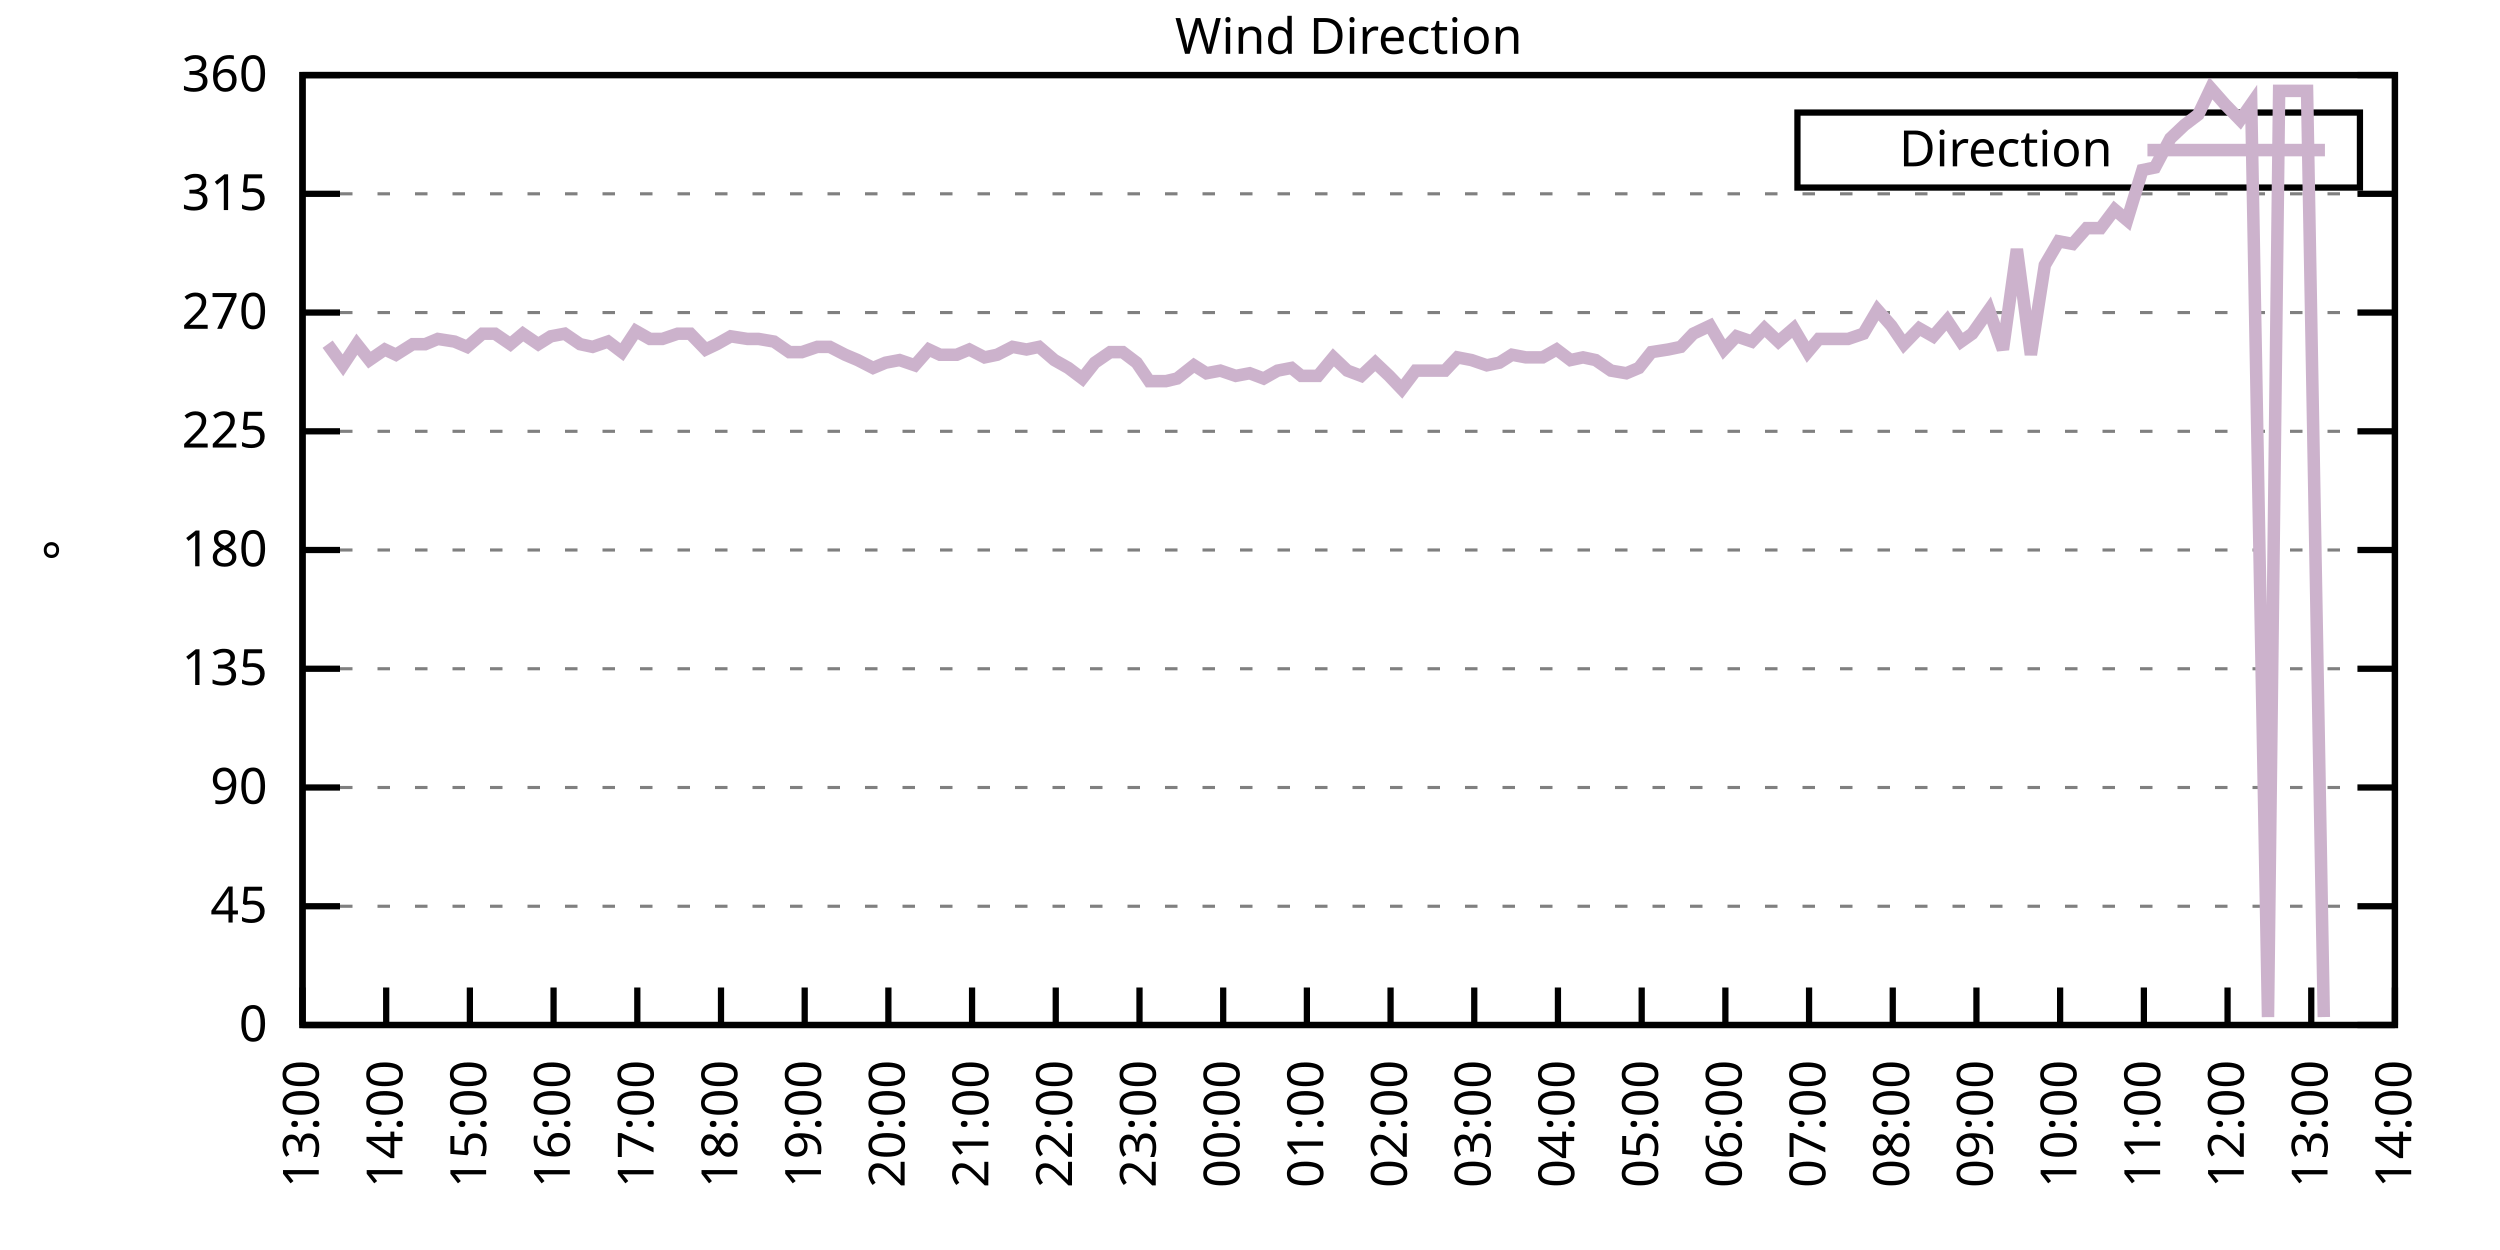
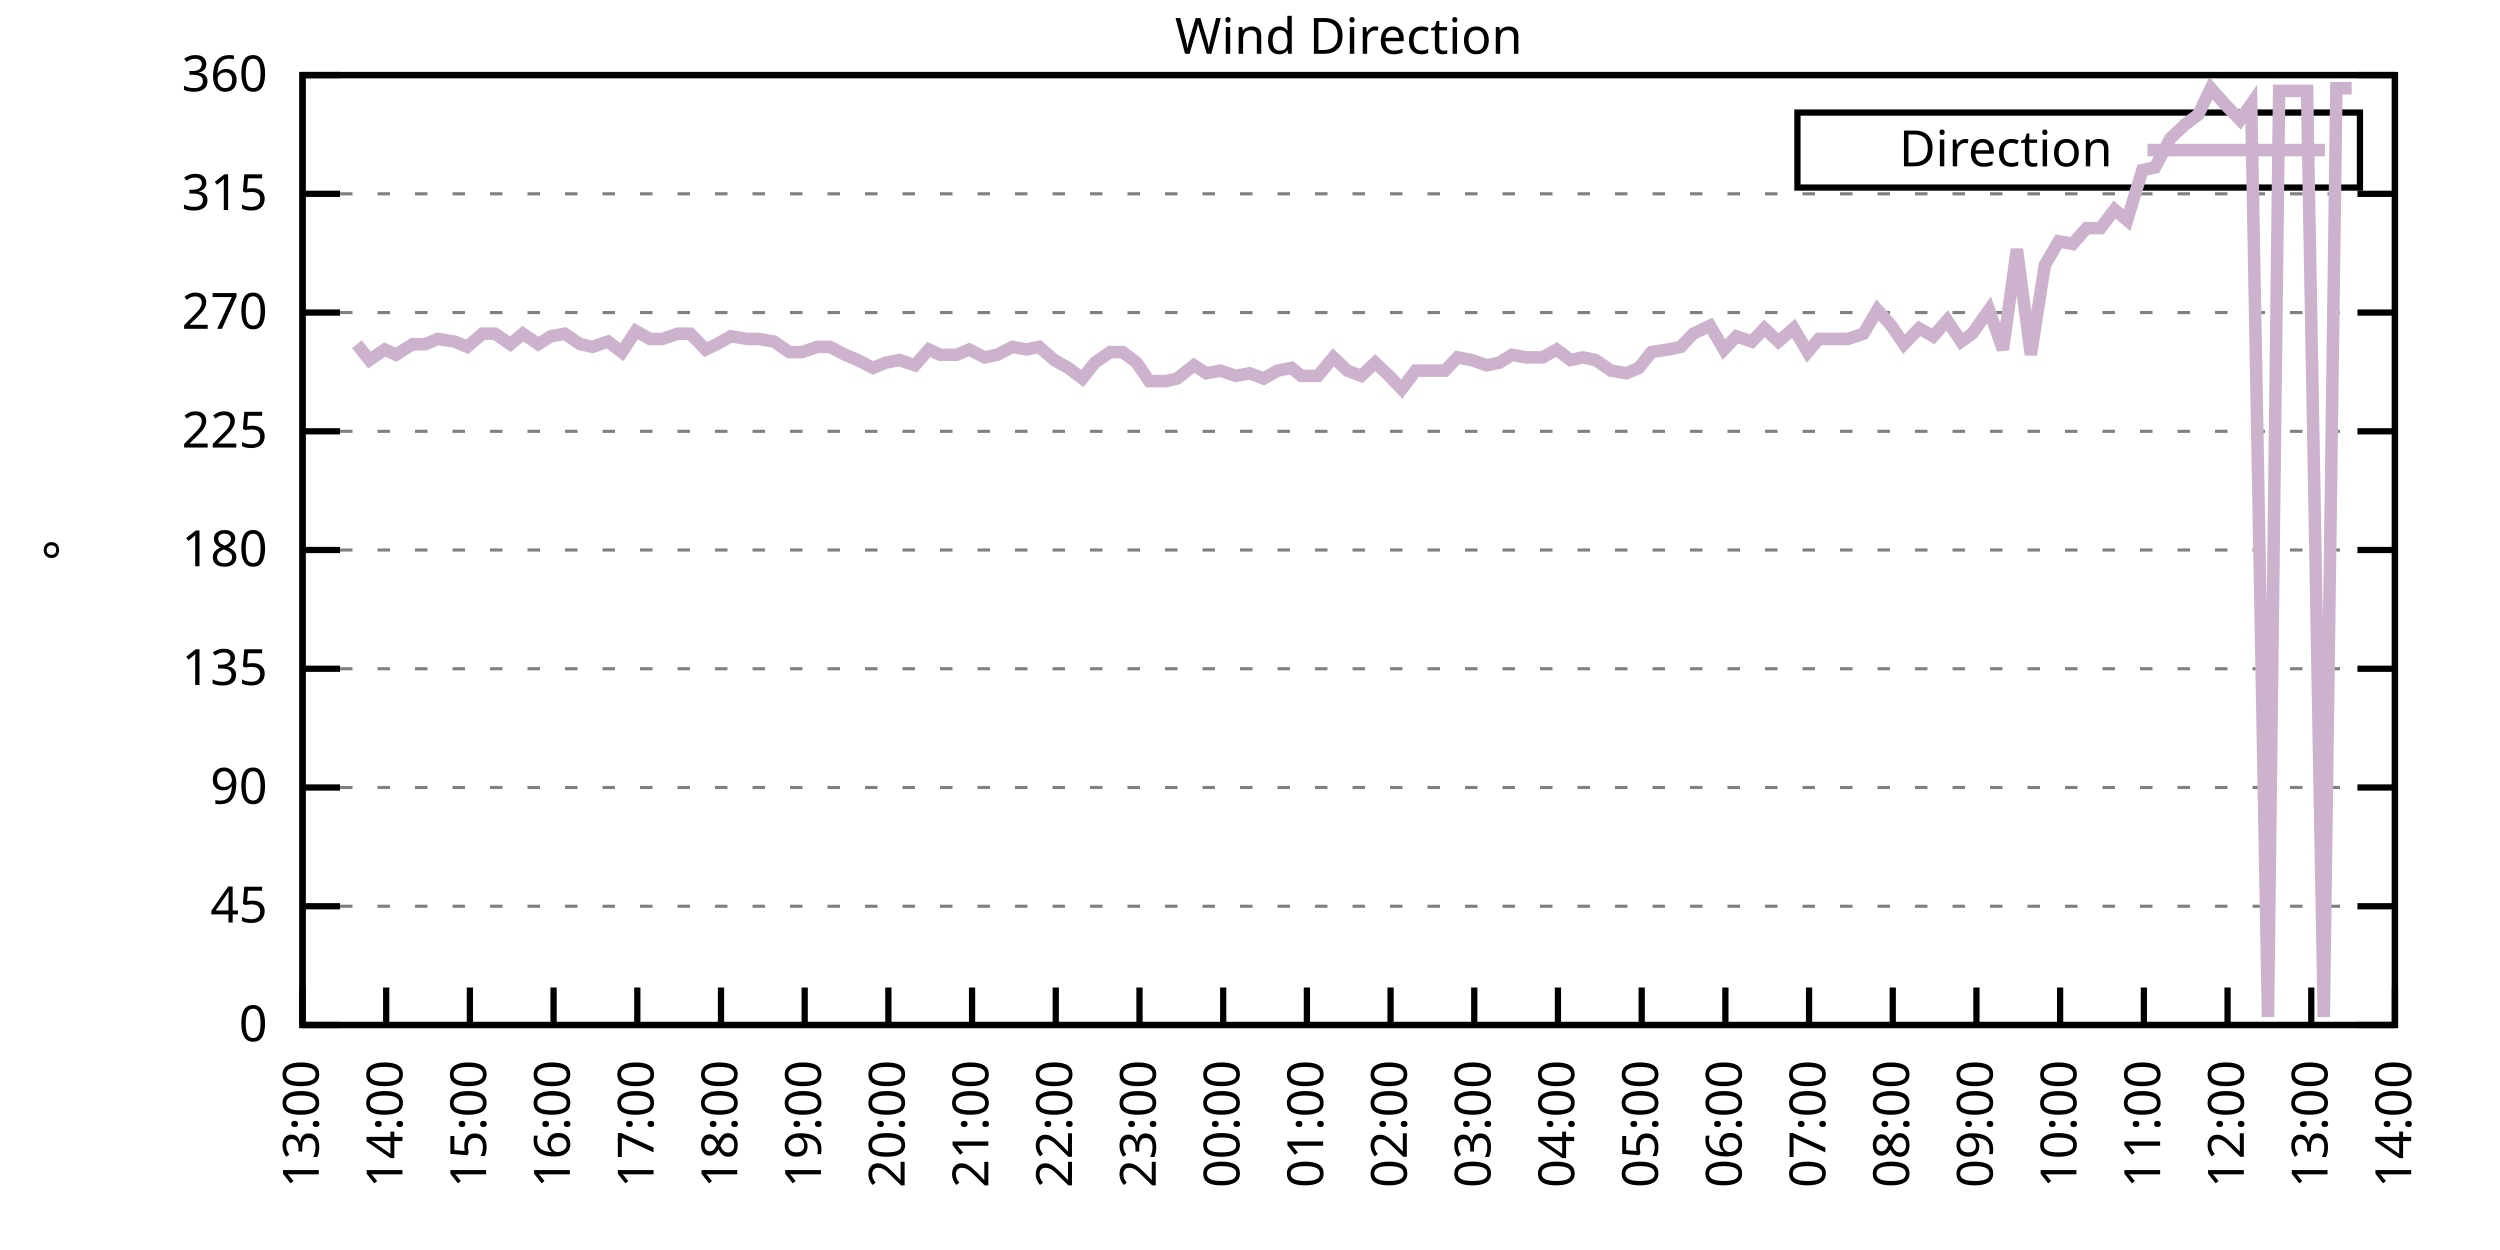
<svg xmlns="http://www.w3.org/2000/svg" xmlns:xlink="http://www.w3.org/1999/xlink" width="400" height="200" viewBox="0 0 400 200">
  <g id="gnuplot_canvas">
    <rect x="0" y="0" width="400" height="200" fill="none" />
    <defs>
      <circle id="gpDot" r="0.5" stroke-width="0.5" stroke="currentColor" />
      <path id="gpPt0" stroke-width="0.333" stroke="currentColor" d="M-1,0 h2 M0,-1 v2" />
      <path id="gpPt1" stroke-width="0.333" stroke="currentColor" d="M-1,-1 L1,1 M1,-1 L-1,1" />
      <path id="gpPt2" stroke-width="0.333" stroke="currentColor" d="M-1,0 L1,0 M0,-1 L0,1 M-1,-1 L1,1 M-1,1 L1,-1" />
      <rect id="gpPt3" stroke-width="0.333" stroke="currentColor" x="-1" y="-1" width="2" height="2" />
      <rect id="gpPt4" stroke-width="0.333" stroke="currentColor" fill="currentColor" x="-1" y="-1" width="2" height="2" />
      <circle id="gpPt5" stroke-width="0.333" stroke="currentColor" cx="0" cy="0" r="1" />
      <use xlink:href="#gpPt5" id="gpPt6" fill="currentColor" stroke="none" />
      <path id="gpPt7" stroke-width="0.333" stroke="currentColor" d="M0,-1.33 L-1.33,0.67 L1.33,0.67 z" />
      <use xlink:href="#gpPt7" id="gpPt8" fill="currentColor" stroke="none" />
      <use xlink:href="#gpPt7" id="gpPt9" stroke="currentColor" transform="rotate(180)" />
      <use xlink:href="#gpPt9" id="gpPt10" fill="currentColor" stroke="none" />
      <use xlink:href="#gpPt3" id="gpPt11" stroke="currentColor" transform="rotate(45)" />
      <use xlink:href="#gpPt11" id="gpPt12" fill="currentColor" stroke="none" />
      <path id="gpPt13" stroke-width="0.333" stroke="currentColor" d="M0,1.330 L1.265,0.411 L0.782,-1.067 L-0.782,-1.076 L-1.265,0.411 z" />
      <use xlink:href="#gpPt13" id="gpPt14" fill="currentColor" stroke="none" />
      <filter id="textbox" filterUnits="objectBoundingBox" x="0" y="0" height="1" width="1">
        <feFlood flood-color="white" flood-opacity="1" result="bgnd" />
        <feComposite in="SourceGraphic" in2="bgnd" operator="atop" />
      </filter>
      <filter id="greybox" filterUnits="objectBoundingBox" x="0" y="0" height="1" width="1">
        <feFlood flood-color="lightgrey" flood-opacity="1" result="grey" />
        <feComposite in="SourceGraphic" in2="grey" operator="atop" />
      </filter>
    </defs>
    <g fill="none" color="white" stroke="currentColor" stroke-width="1.00" stroke-linecap="butt" stroke-linejoin="miter">
</g>
    <g fill="none" color="black" stroke="currentColor" stroke-width="1.00" stroke-linecap="butt" stroke-linejoin="miter">
      <g stroke="none" shape-rendering="crispEdges">
        <polygon fill="rgb(255, 255, 255)" points="48.40,164.00 383.18,164.00 383.18,12.02 48.40,12.02 " />
      </g>
    </g>
    <g fill="none" color="black" stroke="currentColor" stroke-width="1.00" stroke-linecap="butt" stroke-linejoin="miter">
</g>
    <g fill="none" color="black" stroke="black" stroke-width="0.50" stroke-linecap="butt" stroke-linejoin="miter">
</g>
    <g fill="none" color="gray" stroke="currentColor" stroke-width="0.50" stroke-linecap="butt" stroke-linejoin="miter">
      <path stroke="gray" stroke-dasharray="2,4" class="gridline" d="M48.40,164.00 L383.19,164.00  " />
    </g>
    <g fill="none" color="gray" stroke="gray" stroke-width="1.00" stroke-linecap="butt" stroke-linejoin="miter">
</g>
    <g fill="none" color="black" stroke="currentColor" stroke-width="1.00" stroke-linecap="butt" stroke-linejoin="miter">
      <path stroke="black" d="M48.40,164.00 L54.40,164.00 M383.19,164.00 L377.19,164.00  " />
      <g transform="translate(42.80,166.60)" stroke="none" fill="black" font-family="Sans" font-size="8.00" text-anchor="end">
        <text>
          <tspan font-family="Sans"> 0</tspan>
        </text>
      </g>
    </g>
    <g fill="none" color="black" stroke="currentColor" stroke-width="1.00" stroke-linecap="butt" stroke-linejoin="miter">
</g>
    <g fill="none" color="black" stroke="black" stroke-width="0.50" stroke-linecap="butt" stroke-linejoin="miter">
</g>
    <g fill="none" color="gray" stroke="currentColor" stroke-width="0.50" stroke-linecap="butt" stroke-linejoin="miter">
      <path stroke="gray" stroke-dasharray="2,4" class="gridline" d="M48.40,145.00 L383.19,145.00  " />
    </g>
    <g fill="none" color="gray" stroke="gray" stroke-width="1.00" stroke-linecap="butt" stroke-linejoin="miter">
</g>
    <g fill="none" color="black" stroke="currentColor" stroke-width="1.00" stroke-linecap="butt" stroke-linejoin="miter">
      <path stroke="black" d="M48.40,145.00 L54.40,145.00 M383.19,145.00 L377.19,145.00  " />
      <g transform="translate(42.80,147.60)" stroke="none" fill="black" font-family="Sans" font-size="8.00" text-anchor="end">
        <text>
          <tspan font-family="Sans"> 45</tspan>
        </text>
      </g>
    </g>
    <g fill="none" color="black" stroke="currentColor" stroke-width="1.00" stroke-linecap="butt" stroke-linejoin="miter">
</g>
    <g fill="none" color="black" stroke="black" stroke-width="0.50" stroke-linecap="butt" stroke-linejoin="miter">
</g>
    <g fill="none" color="gray" stroke="currentColor" stroke-width="0.50" stroke-linecap="butt" stroke-linejoin="miter">
      <path stroke="gray" stroke-dasharray="2,4" class="gridline" d="M48.40,126.00 L383.19,126.00  " />
    </g>
    <g fill="none" color="gray" stroke="gray" stroke-width="1.00" stroke-linecap="butt" stroke-linejoin="miter">
</g>
    <g fill="none" color="black" stroke="currentColor" stroke-width="1.00" stroke-linecap="butt" stroke-linejoin="miter">
      <path stroke="black" d="M48.40,126.00 L54.40,126.00 M383.19,126.00 L377.19,126.00  " />
      <g transform="translate(42.80,128.60)" stroke="none" fill="black" font-family="Sans" font-size="8.00" text-anchor="end">
        <text>
          <tspan font-family="Sans"> 90</tspan>
        </text>
      </g>
    </g>
    <g fill="none" color="black" stroke="currentColor" stroke-width="1.00" stroke-linecap="butt" stroke-linejoin="miter">
</g>
    <g fill="none" color="black" stroke="black" stroke-width="0.50" stroke-linecap="butt" stroke-linejoin="miter">
</g>
    <g fill="none" color="gray" stroke="currentColor" stroke-width="0.50" stroke-linecap="butt" stroke-linejoin="miter">
      <path stroke="gray" stroke-dasharray="2,4" class="gridline" d="M48.40,107.00 L383.19,107.00  " />
    </g>
    <g fill="none" color="gray" stroke="gray" stroke-width="1.00" stroke-linecap="butt" stroke-linejoin="miter">
</g>
    <g fill="none" color="black" stroke="currentColor" stroke-width="1.00" stroke-linecap="butt" stroke-linejoin="miter">
      <path stroke="black" d="M48.40,107.00 L54.40,107.00 M383.19,107.00 L377.19,107.00  " />
      <g transform="translate(42.80,109.60)" stroke="none" fill="black" font-family="Sans" font-size="8.00" text-anchor="end">
        <text>
          <tspan font-family="Sans"> 135</tspan>
        </text>
      </g>
    </g>
    <g fill="none" color="black" stroke="currentColor" stroke-width="1.00" stroke-linecap="butt" stroke-linejoin="miter">
</g>
    <g fill="none" color="black" stroke="black" stroke-width="0.50" stroke-linecap="butt" stroke-linejoin="miter">
</g>
    <g fill="none" color="gray" stroke="currentColor" stroke-width="0.50" stroke-linecap="butt" stroke-linejoin="miter">
      <path stroke="gray" stroke-dasharray="2,4" class="gridline" d="M48.40,88.00 L383.19,88.00  " />
    </g>
    <g fill="none" color="gray" stroke="gray" stroke-width="1.00" stroke-linecap="butt" stroke-linejoin="miter">
</g>
    <g fill="none" color="black" stroke="currentColor" stroke-width="1.00" stroke-linecap="butt" stroke-linejoin="miter">
      <path stroke="black" d="M48.40,88.00 L54.40,88.00 M383.19,88.00 L377.19,88.00  " />
      <g transform="translate(42.80,90.60)" stroke="none" fill="black" font-family="Sans" font-size="8.00" text-anchor="end">
        <text>
          <tspan font-family="Sans"> 180</tspan>
        </text>
      </g>
    </g>
    <g fill="none" color="black" stroke="currentColor" stroke-width="1.00" stroke-linecap="butt" stroke-linejoin="miter">
</g>
    <g fill="none" color="black" stroke="black" stroke-width="0.50" stroke-linecap="butt" stroke-linejoin="miter">
</g>
    <g fill="none" color="gray" stroke="currentColor" stroke-width="0.50" stroke-linecap="butt" stroke-linejoin="miter">
      <path stroke="gray" stroke-dasharray="2,4" class="gridline" d="M48.40,69.01 L383.19,69.01  " />
    </g>
    <g fill="none" color="gray" stroke="gray" stroke-width="1.00" stroke-linecap="butt" stroke-linejoin="miter">
</g>
    <g fill="none" color="black" stroke="currentColor" stroke-width="1.00" stroke-linecap="butt" stroke-linejoin="miter">
      <path stroke="black" d="M48.40,69.01 L54.40,69.01 M383.19,69.01 L377.19,69.01  " />
      <g transform="translate(42.80,71.61)" stroke="none" fill="black" font-family="Sans" font-size="8.00" text-anchor="end">
        <text>
          <tspan font-family="Sans"> 225</tspan>
        </text>
      </g>
    </g>
    <g fill="none" color="black" stroke="currentColor" stroke-width="1.00" stroke-linecap="butt" stroke-linejoin="miter">
</g>
    <g fill="none" color="black" stroke="black" stroke-width="0.50" stroke-linecap="butt" stroke-linejoin="miter">
</g>
    <g fill="none" color="gray" stroke="currentColor" stroke-width="0.50" stroke-linecap="butt" stroke-linejoin="miter">
      <path stroke="gray" stroke-dasharray="2,4" class="gridline" d="M48.40,50.01 L383.19,50.01  " />
    </g>
    <g fill="none" color="gray" stroke="gray" stroke-width="1.00" stroke-linecap="butt" stroke-linejoin="miter">
</g>
    <g fill="none" color="black" stroke="currentColor" stroke-width="1.00" stroke-linecap="butt" stroke-linejoin="miter">
      <path stroke="black" d="M48.40,50.01 L54.40,50.01 M383.19,50.01 L377.19,50.01  " />
      <g transform="translate(42.80,52.61)" stroke="none" fill="black" font-family="Sans" font-size="8.00" text-anchor="end">
        <text>
          <tspan font-family="Sans"> 270</tspan>
        </text>
      </g>
    </g>
    <g fill="none" color="black" stroke="currentColor" stroke-width="1.00" stroke-linecap="butt" stroke-linejoin="miter">
</g>
    <g fill="none" color="black" stroke="black" stroke-width="0.50" stroke-linecap="butt" stroke-linejoin="miter">
</g>
    <g fill="none" color="gray" stroke="currentColor" stroke-width="0.50" stroke-linecap="butt" stroke-linejoin="miter">
      <path stroke="gray" stroke-dasharray="2,4" class="gridline" d="M48.40,31.01 L383.19,31.01  " />
    </g>
    <g fill="none" color="gray" stroke="gray" stroke-width="1.00" stroke-linecap="butt" stroke-linejoin="miter">
</g>
    <g fill="none" color="black" stroke="currentColor" stroke-width="1.00" stroke-linecap="butt" stroke-linejoin="miter">
      <path stroke="black" d="M48.40,31.01 L54.40,31.01 M383.19,31.01 L377.19,31.01  " />
      <g transform="translate(42.80,33.61)" stroke="none" fill="black" font-family="Sans" font-size="8.00" text-anchor="end">
        <text>
          <tspan font-family="Sans"> 315</tspan>
        </text>
      </g>
    </g>
    <g fill="none" color="black" stroke="currentColor" stroke-width="1.00" stroke-linecap="butt" stroke-linejoin="miter">
</g>
    <g fill="none" color="black" stroke="black" stroke-width="0.50" stroke-linecap="butt" stroke-linejoin="miter">
</g>
    <g fill="none" color="gray" stroke="currentColor" stroke-width="0.50" stroke-linecap="butt" stroke-linejoin="miter">
      <path stroke="gray" stroke-dasharray="2,4" class="gridline" d="M48.40,12.01 L383.19,12.01  " />
    </g>
    <g fill="none" color="gray" stroke="gray" stroke-width="1.00" stroke-linecap="butt" stroke-linejoin="miter">
</g>
    <g fill="none" color="black" stroke="currentColor" stroke-width="1.00" stroke-linecap="butt" stroke-linejoin="miter">
      <path stroke="black" d="M48.40,12.01 L54.40,12.01 M383.19,12.01 L377.19,12.01  " />
      <g transform="translate(42.80,14.61)" stroke="none" fill="black" font-family="Sans" font-size="8.00" text-anchor="end">
        <text>
          <tspan font-family="Sans"> 360</tspan>
        </text>
      </g>
    </g>
    <g fill="none" color="black" stroke="currentColor" stroke-width="1.00" stroke-linecap="butt" stroke-linejoin="miter">
      <path stroke="black" d="M48.40,164.00 L48.40,158.00  " />
      <g transform="translate(51.00,169.60) rotate(270.00)" stroke="none" fill="black" font-family="Sans" font-size="8.00" text-anchor="end">
        <text>
          <tspan font-family="Sans">13:00</tspan>
        </text>
      </g>
    </g>
    <g fill="none" color="black" stroke="currentColor" stroke-width="1.00" stroke-linecap="butt" stroke-linejoin="miter">
      <path stroke="black" d="M61.79,164.00 L61.79,158.00  " />
      <g transform="translate(64.39,169.60) rotate(270.00)" stroke="none" fill="black" font-family="Sans" font-size="8.00" text-anchor="end">
        <text>
          <tspan font-family="Sans">14:00</tspan>
        </text>
      </g>
    </g>
    <g fill="none" color="black" stroke="currentColor" stroke-width="1.00" stroke-linecap="butt" stroke-linejoin="miter">
      <path stroke="black" d="M75.18,164.00 L75.18,158.00  " />
      <g transform="translate(77.78,169.60) rotate(270.00)" stroke="none" fill="black" font-family="Sans" font-size="8.00" text-anchor="end">
        <text>
          <tspan font-family="Sans">15:00</tspan>
        </text>
      </g>
    </g>
    <g fill="none" color="black" stroke="currentColor" stroke-width="1.00" stroke-linecap="butt" stroke-linejoin="miter">
      <path stroke="black" d="M88.57,164.00 L88.57,158.00  " />
      <g transform="translate(91.17,169.60) rotate(270.00)" stroke="none" fill="black" font-family="Sans" font-size="8.00" text-anchor="end">
        <text>
          <tspan font-family="Sans">16:00</tspan>
        </text>
      </g>
    </g>
    <g fill="none" color="black" stroke="currentColor" stroke-width="1.00" stroke-linecap="butt" stroke-linejoin="miter">
      <path stroke="black" d="M101.97,164.00 L101.97,158.00  " />
      <g transform="translate(104.57,169.60) rotate(270.00)" stroke="none" fill="black" font-family="Sans" font-size="8.00" text-anchor="end">
        <text>
          <tspan font-family="Sans">17:00</tspan>
        </text>
      </g>
    </g>
    <g fill="none" color="black" stroke="currentColor" stroke-width="1.00" stroke-linecap="butt" stroke-linejoin="miter">
      <path stroke="black" d="M115.36,164.00 L115.36,158.00  " />
      <g transform="translate(117.96,169.60) rotate(270.00)" stroke="none" fill="black" font-family="Sans" font-size="8.00" text-anchor="end">
        <text>
          <tspan font-family="Sans">18:00</tspan>
        </text>
      </g>
    </g>
    <g fill="none" color="black" stroke="currentColor" stroke-width="1.00" stroke-linecap="butt" stroke-linejoin="miter">
      <path stroke="black" d="M128.75,164.00 L128.75,158.00  " />
      <g transform="translate(131.35,169.60) rotate(270.00)" stroke="none" fill="black" font-family="Sans" font-size="8.00" text-anchor="end">
        <text>
          <tspan font-family="Sans">19:00</tspan>
        </text>
      </g>
    </g>
    <g fill="none" color="black" stroke="currentColor" stroke-width="1.00" stroke-linecap="butt" stroke-linejoin="miter">
      <path stroke="black" d="M142.14,164.00 L142.14,158.00  " />
      <g transform="translate(144.74,169.60) rotate(270.00)" stroke="none" fill="black" font-family="Sans" font-size="8.00" text-anchor="end">
        <text>
          <tspan font-family="Sans">20:00</tspan>
        </text>
      </g>
    </g>
    <g fill="none" color="black" stroke="currentColor" stroke-width="1.00" stroke-linecap="butt" stroke-linejoin="miter">
      <path stroke="black" d="M155.53,164.00 L155.53,158.00  " />
      <g transform="translate(158.13,169.60) rotate(270.00)" stroke="none" fill="black" font-family="Sans" font-size="8.00" text-anchor="end">
        <text>
          <tspan font-family="Sans">21:00</tspan>
        </text>
      </g>
    </g>
    <g fill="none" color="black" stroke="currentColor" stroke-width="1.00" stroke-linecap="butt" stroke-linejoin="miter">
      <path stroke="black" d="M168.92,164.00 L168.92,158.00  " />
      <g transform="translate(171.52,169.60) rotate(270.00)" stroke="none" fill="black" font-family="Sans" font-size="8.00" text-anchor="end">
        <text>
          <tspan font-family="Sans">22:00</tspan>
        </text>
      </g>
    </g>
    <g fill="none" color="black" stroke="currentColor" stroke-width="1.00" stroke-linecap="butt" stroke-linejoin="miter">
      <path stroke="black" d="M182.32,164.00 L182.32,158.00  " />
      <g transform="translate(184.92,169.60) rotate(270.00)" stroke="none" fill="black" font-family="Sans" font-size="8.00" text-anchor="end">
        <text>
          <tspan font-family="Sans">23:00</tspan>
        </text>
      </g>
    </g>
    <g fill="none" color="black" stroke="currentColor" stroke-width="1.00" stroke-linecap="butt" stroke-linejoin="miter">
      <path stroke="black" d="M195.71,164.00 L195.71,158.00  " />
      <g transform="translate(198.31,169.60) rotate(270.00)" stroke="none" fill="black" font-family="Sans" font-size="8.00" text-anchor="end">
        <text>
          <tspan font-family="Sans">00:00</tspan>
        </text>
      </g>
    </g>
    <g fill="none" color="black" stroke="currentColor" stroke-width="1.00" stroke-linecap="butt" stroke-linejoin="miter">
      <path stroke="black" d="M209.10,164.00 L209.10,158.00  " />
      <g transform="translate(211.70,169.60) rotate(270.00)" stroke="none" fill="black" font-family="Sans" font-size="8.00" text-anchor="end">
        <text>
          <tspan font-family="Sans">01:00</tspan>
        </text>
      </g>
    </g>
    <g fill="none" color="black" stroke="currentColor" stroke-width="1.00" stroke-linecap="butt" stroke-linejoin="miter">
      <path stroke="black" d="M222.49,164.00 L222.49,158.00  " />
      <g transform="translate(225.09,169.60) rotate(270.00)" stroke="none" fill="black" font-family="Sans" font-size="8.00" text-anchor="end">
        <text>
          <tspan font-family="Sans">02:00</tspan>
        </text>
      </g>
    </g>
    <g fill="none" color="black" stroke="currentColor" stroke-width="1.00" stroke-linecap="butt" stroke-linejoin="miter">
      <path stroke="black" d="M235.88,164.00 L235.88,158.00  " />
      <g transform="translate(238.48,169.60) rotate(270.00)" stroke="none" fill="black" font-family="Sans" font-size="8.00" text-anchor="end">
        <text>
          <tspan font-family="Sans">03:00</tspan>
        </text>
      </g>
    </g>
    <g fill="none" color="black" stroke="currentColor" stroke-width="1.00" stroke-linecap="butt" stroke-linejoin="miter">
      <path stroke="black" d="M249.27,164.00 L249.27,158.00  " />
      <g transform="translate(251.87,169.60) rotate(270.00)" stroke="none" fill="black" font-family="Sans" font-size="8.00" text-anchor="end">
        <text>
          <tspan font-family="Sans">04:00</tspan>
        </text>
      </g>
    </g>
    <g fill="none" color="black" stroke="currentColor" stroke-width="1.00" stroke-linecap="butt" stroke-linejoin="miter">
      <path stroke="black" d="M262.67,164.00 L262.67,158.00  " />
      <g transform="translate(265.27,169.60) rotate(270.00)" stroke="none" fill="black" font-family="Sans" font-size="8.00" text-anchor="end">
        <text>
          <tspan font-family="Sans">05:00</tspan>
        </text>
      </g>
    </g>
    <g fill="none" color="black" stroke="currentColor" stroke-width="1.00" stroke-linecap="butt" stroke-linejoin="miter">
      <path stroke="black" d="M276.06,164.00 L276.06,158.00  " />
      <g transform="translate(278.66,169.60) rotate(270.00)" stroke="none" fill="black" font-family="Sans" font-size="8.00" text-anchor="end">
        <text>
          <tspan font-family="Sans">06:00</tspan>
        </text>
      </g>
    </g>
    <g fill="none" color="black" stroke="currentColor" stroke-width="1.00" stroke-linecap="butt" stroke-linejoin="miter">
      <path stroke="black" d="M289.45,164.00 L289.45,158.00  " />
      <g transform="translate(292.05,169.60) rotate(270.00)" stroke="none" fill="black" font-family="Sans" font-size="8.00" text-anchor="end">
        <text>
          <tspan font-family="Sans">07:00</tspan>
        </text>
      </g>
    </g>
    <g fill="none" color="black" stroke="currentColor" stroke-width="1.00" stroke-linecap="butt" stroke-linejoin="miter">
      <path stroke="black" d="M302.84,164.00 L302.84,158.00  " />
      <g transform="translate(305.44,169.60) rotate(270.00)" stroke="none" fill="black" font-family="Sans" font-size="8.00" text-anchor="end">
        <text>
          <tspan font-family="Sans">08:00</tspan>
        </text>
      </g>
    </g>
    <g fill="none" color="black" stroke="currentColor" stroke-width="1.00" stroke-linecap="butt" stroke-linejoin="miter">
      <path stroke="black" d="M316.23,164.00 L316.23,158.00  " />
      <g transform="translate(318.83,169.60) rotate(270.00)" stroke="none" fill="black" font-family="Sans" font-size="8.00" text-anchor="end">
        <text>
          <tspan font-family="Sans">09:00</tspan>
        </text>
      </g>
    </g>
    <g fill="none" color="black" stroke="currentColor" stroke-width="1.00" stroke-linecap="butt" stroke-linejoin="miter">
      <path stroke="black" d="M329.62,164.00 L329.62,158.00  " />
      <g transform="translate(332.22,169.60) rotate(270.00)" stroke="none" fill="black" font-family="Sans" font-size="8.00" text-anchor="end">
        <text>
          <tspan font-family="Sans">10:00</tspan>
        </text>
      </g>
    </g>
    <g fill="none" color="black" stroke="currentColor" stroke-width="1.00" stroke-linecap="butt" stroke-linejoin="miter">
      <path stroke="black" d="M343.02,164.00 L343.02,158.00  " />
      <g transform="translate(345.62,169.60) rotate(270.00)" stroke="none" fill="black" font-family="Sans" font-size="8.00" text-anchor="end">
        <text>
          <tspan font-family="Sans">11:00</tspan>
        </text>
      </g>
    </g>
    <g fill="none" color="black" stroke="currentColor" stroke-width="1.00" stroke-linecap="butt" stroke-linejoin="miter">
      <path stroke="black" d="M356.41,164.00 L356.41,158.00  " />
      <g transform="translate(359.01,169.60) rotate(270.00)" stroke="none" fill="black" font-family="Sans" font-size="8.00" text-anchor="end">
        <text>
          <tspan font-family="Sans">12:00</tspan>
        </text>
      </g>
    </g>
    <g fill="none" color="black" stroke="currentColor" stroke-width="1.00" stroke-linecap="butt" stroke-linejoin="miter">
      <path stroke="black" d="M369.80,164.00 L369.80,158.00  " />
      <g transform="translate(372.40,169.60) rotate(270.00)" stroke="none" fill="black" font-family="Sans" font-size="8.00" text-anchor="end">
        <text>
          <tspan font-family="Sans">13:00</tspan>
        </text>
      </g>
    </g>
    <g fill="none" color="black" stroke="currentColor" stroke-width="1.00" stroke-linecap="butt" stroke-linejoin="miter">
      <path stroke="black" d="M383.19,164.00 L383.19,158.00  " />
      <g transform="translate(385.79,169.60) rotate(270.00)" stroke="none" fill="black" font-family="Sans" font-size="8.00" text-anchor="end">
        <text>
          <tspan font-family="Sans">14:00</tspan>
        </text>
      </g>
    </g>
    <g fill="none" color="black" stroke="currentColor" stroke-width="1.00" stroke-linecap="butt" stroke-linejoin="miter">
</g>
    <g fill="none" color="black" stroke="currentColor" stroke-width="1.00" stroke-linecap="butt" stroke-linejoin="miter">
      <path stroke="black" d="M48.40,12.01 L48.40,164.00 L383.19,164.00 L383.19,12.01 L48.40,12.01 Z  " />
    </g>
    <g fill="none" color="black" stroke="currentColor" stroke-width="1.00" stroke-linecap="butt" stroke-linejoin="miter">
</g>
    <g fill="none" color="black" stroke="currentColor" stroke-width="1.00" stroke-linecap="butt" stroke-linejoin="miter">
      <path stroke="black" d="M287.59,30.01 L287.59,18.01 L377.59,18.01 L377.59,30.01 L287.59,30.01 Z  " />
    </g>
    <g id="Wind_direction_plot_1">
      <g fill="none" color="white" stroke="black" stroke-width="2.00" stroke-linecap="butt" stroke-linejoin="miter">
</g>
      <g fill="none" color="black" stroke="currentColor" stroke-width="2.00" stroke-linecap="butt" stroke-linejoin="miter">
        <g transform="translate(337.99,26.61)" stroke="none" fill="black" font-family="Sans" font-size="8.00" text-anchor="end">
          <text>
            <tspan font-family="Sans">Direction</tspan>
          </text>
        </g>
      </g>
      <g fill="none" color="black" stroke="currentColor" stroke-width="2.00" stroke-linecap="butt" stroke-linejoin="miter">
-         <path stroke="rgb(204, 178, 204)" d="M343.59,24.01 L371.99,24.01 M52.42,55.07 L54.87,58.45 L57.10,55.07 L59.11,57.61 L61.57,55.92 L63.35,56.76   L66.03,55.07 L68.04,55.07 L70.05,54.23 L72.73,54.65 L74.74,55.50 L77.19,53.39 L79.20,53.39 L81.66,55.07   L83.66,53.39 L86.12,55.07 L88.13,53.81 L90.36,53.39 L92.82,55.07 L94.82,55.50 L97.28,54.65 L99.51,56.34   L101.74,52.96 L103.98,54.23 L105.98,54.23 L108.44,53.39 L110.45,53.39 L112.90,55.92 L114.69,55.07 L116.92,53.81   L119.60,54.23 L121.38,54.23 L123.84,54.65 L126.29,56.34 L128.30,56.34 L130.76,55.50 L132.77,55.50 L135.22,56.76   L137.23,57.61 L139.69,58.87 L141.69,58.03 L143.93,57.61 L146.38,58.45 L148.61,55.92 L150.40,56.76 L153.08,56.76   L155.09,55.92 L157.54,57.18 L159.55,56.76 L162.01,55.50 L164.24,55.92 L166.25,55.50 L168.70,57.61 L170.93,58.87   L173.17,60.56 L175.17,58.03 L177.63,56.34 L179.64,56.34 L181.87,58.03 L183.88,60.98 L186.56,60.98 L188.34,60.56   L191.02,58.45 L193.03,59.72 L195.26,59.30 L197.72,60.14 L199.95,59.72 L202.18,60.56 L204.41,59.30 L206.64,58.87   L208.21,60.14 L210.88,60.14 L213.34,57.18 L215.57,59.30 L217.80,60.14 L220.04,58.03 L222.27,60.14 L224.28,62.25   L226.51,59.30 L228.96,59.30 L231.20,59.30 L233.20,57.18 L235.44,57.61 L237.89,58.45 L239.90,58.03 L241.91,56.76   L244.14,57.18 L246.82,57.18 L249.05,55.92 L251.28,57.61 L253.29,57.18 L255.30,57.61 L257.76,59.30 L260.21,59.72   L262.22,58.87 L264.23,56.34 L266.91,55.92 L268.92,55.50 L270.92,53.39 L273.60,52.12 L275.83,55.92 L277.84,53.81   L280.30,54.65 L282.31,52.54 L284.54,54.65 L286.99,52.54 L289.23,56.34 L291.01,54.23 L293.47,54.23 L295.70,54.23   L298.15,53.39 L300.39,49.59 L302.62,52.12 L304.63,55.07 L307.08,52.54 L309.31,53.81 L311.54,51.27 L313.78,54.65   L315.56,53.39 L318.24,49.59 L320.47,55.92 L322.70,39.87 L324.94,56.76 L327.17,42.41 L329.40,38.61 L331.63,39.03   L333.86,36.50 L336.10,36.50 L338.33,33.54 L340.34,35.23 L342.79,27.21 L344.80,26.79 L347.26,22.14 L349.49,20.03   L351.72,18.34 L353.73,14.12 L355.96,16.65 L358.42,19.19 L360.20,16.65 L362.88,162.73 L364.66,14.54 L367.34,14.54   L369.13,14.54 L371.81,162.73  " />
+         <path stroke="rgb(204, 178, 204)" d="M343.59,24.01 L371.99,24.01 M57.10,55.07 L59.11,57.61 L61.57,55.92 L63.35,56.76 L66.03,55.07 L68.04,55.07   L70.05,54.23 L72.73,54.65 L74.74,55.50 L77.19,53.39 L79.20,53.39 L81.66,55.07 L83.66,53.39 L86.12,55.07   L88.13,53.81 L90.36,53.39 L92.82,55.07 L94.82,55.50 L97.28,54.65 L99.51,56.34 L101.74,52.96 L103.98,54.23   L105.98,54.23 L108.44,53.39 L110.45,53.39 L112.90,55.92 L114.69,55.07 L116.92,53.81 L119.60,54.23 L121.38,54.23   L123.84,54.65 L126.29,56.34 L128.30,56.34 L130.76,55.50 L132.77,55.50 L135.22,56.76 L137.23,57.61 L139.69,58.87   L141.69,58.03 L143.93,57.61 L146.38,58.45 L148.61,55.92 L150.40,56.76 L153.08,56.76 L155.09,55.92 L157.54,57.18   L159.55,56.76 L162.01,55.50 L164.24,55.92 L166.25,55.50 L168.70,57.61 L170.93,58.87 L173.17,60.56 L175.17,58.03   L177.63,56.34 L179.64,56.34 L181.87,58.03 L183.88,60.98 L186.56,60.98 L188.34,60.56 L191.02,58.45 L193.03,59.72   L195.26,59.30 L197.72,60.14 L199.95,59.72 L202.18,60.56 L204.41,59.30 L206.64,58.87 L208.21,60.14 L210.88,60.14   L213.34,57.18 L215.57,59.30 L217.80,60.14 L220.04,58.03 L222.27,60.14 L224.28,62.25 L226.51,59.30 L228.96,59.30   L231.20,59.30 L233.20,57.18 L235.44,57.61 L237.89,58.45 L239.90,58.03 L241.91,56.76 L244.14,57.18 L246.82,57.18   L249.05,55.92 L251.28,57.61 L253.29,57.18 L255.30,57.61 L257.76,59.30 L260.21,59.72 L262.22,58.87 L264.23,56.34   L266.91,55.92 L268.92,55.50 L270.92,53.39 L273.60,52.12 L275.83,55.92 L277.84,53.81 L280.30,54.65 L282.31,52.54   L284.54,54.65 L286.99,52.54 L289.23,56.34 L291.01,54.23 L293.47,54.23 L295.70,54.23 L298.15,53.39 L300.39,49.59   L302.62,52.12 L304.63,55.07 L307.08,52.54 L309.31,53.81 L311.54,51.27 L313.78,54.65 L315.56,53.39 L318.24,49.59   L320.47,55.92 L322.70,39.87 L324.94,56.76 L327.17,42.41 L329.40,38.61 L331.63,39.03 L333.86,36.50 L336.10,36.50   L338.33,33.54 L340.34,35.23 L342.79,27.21 L344.80,26.79 L347.26,22.14 L349.49,20.03 L351.72,18.34 L353.73,14.12   L355.96,16.65 L358.42,19.19 L360.20,16.65 L362.88,162.73 L364.66,14.54 L367.34,14.54 L369.13,14.54 L371.81,162.73   L373.82,14.12 L376.27,14.12  " />
      </g>
    </g>
    <g fill="none" color="black" stroke="currentColor" stroke-width="2.00" stroke-linecap="butt" stroke-linejoin="miter">
</g>
    <g fill="none" color="black" stroke="black" stroke-width="1.00" stroke-linecap="butt" stroke-linejoin="miter">
</g>
    <g fill="none" color="black" stroke="currentColor" stroke-width="1.00" stroke-linecap="butt" stroke-linejoin="miter">
      <path stroke="black" d="M48.40,12.01 L48.40,164.00 L383.19,164.00 L383.19,12.01 L48.40,12.01 Z  " />
      <g transform="translate(12.80,88.01) rotate(270.00)" stroke="none" fill="black" font-family="Sans" font-size="8.00" text-anchor="middle">
        <text>
          <tspan font-family="Sans">°</tspan>
        </text>
      </g>
    </g>
    <g fill="none" color="black" stroke="currentColor" stroke-width="1.00" stroke-linecap="butt" stroke-linejoin="miter">
</g>
    <g fill="none" color="black" stroke="currentColor" stroke-width="1.00" stroke-linecap="butt" stroke-linejoin="miter">
      <g transform="translate(215.79,8.61)" stroke="none" fill="black" font-family="Sans" font-size="8.00" text-anchor="middle">
        <text>
          <tspan font-family="Sans">Wind Direction</tspan>
        </text>
      </g>
    </g>
    <g fill="none" color="black" stroke="currentColor" stroke-width="1.00" stroke-linecap="butt" stroke-linejoin="miter">
</g>
  </g>
</svg>
